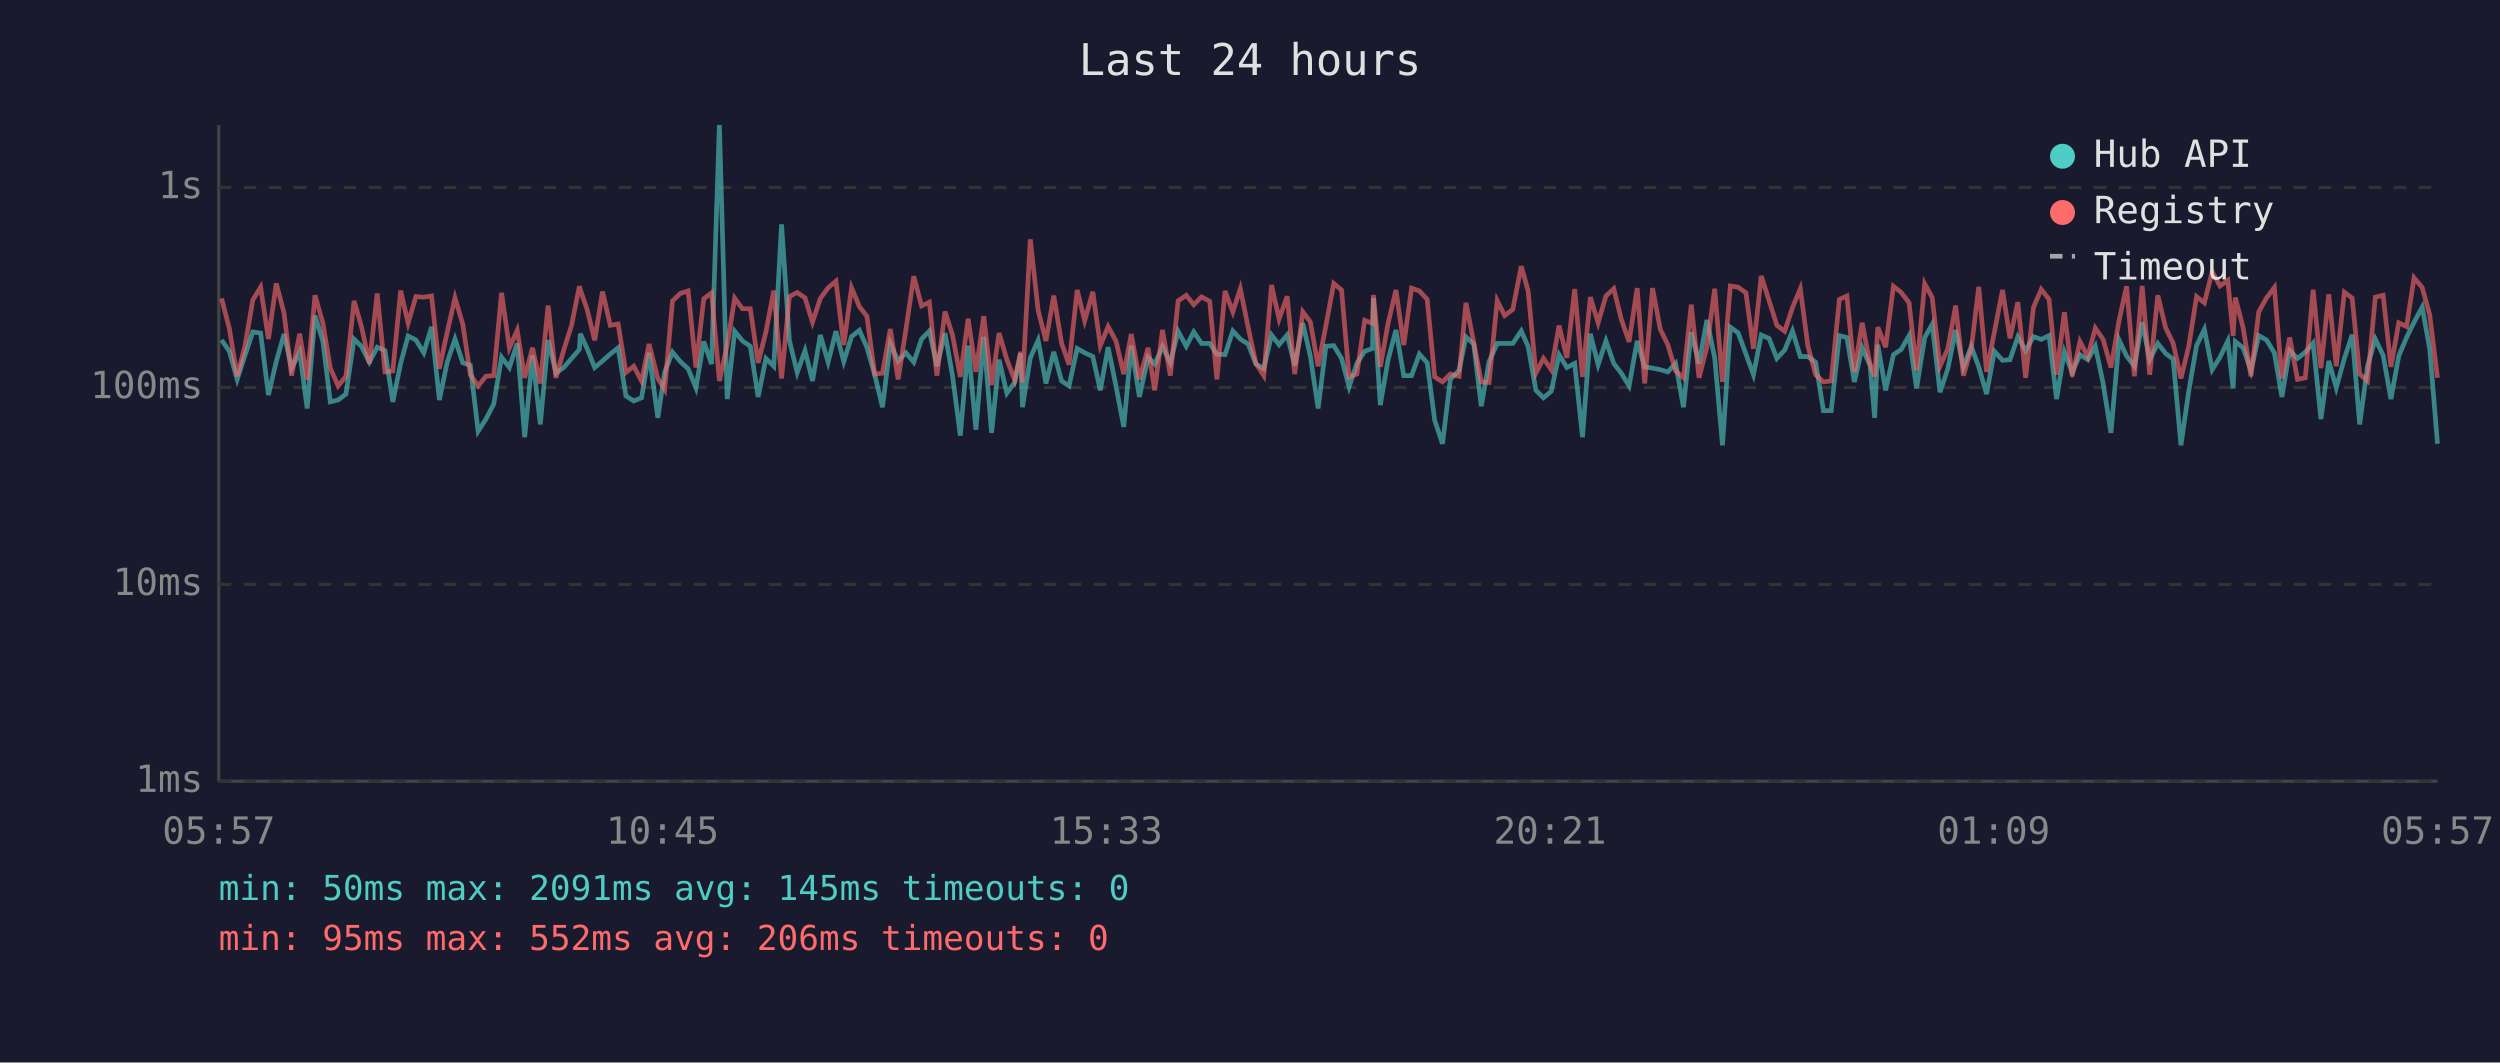
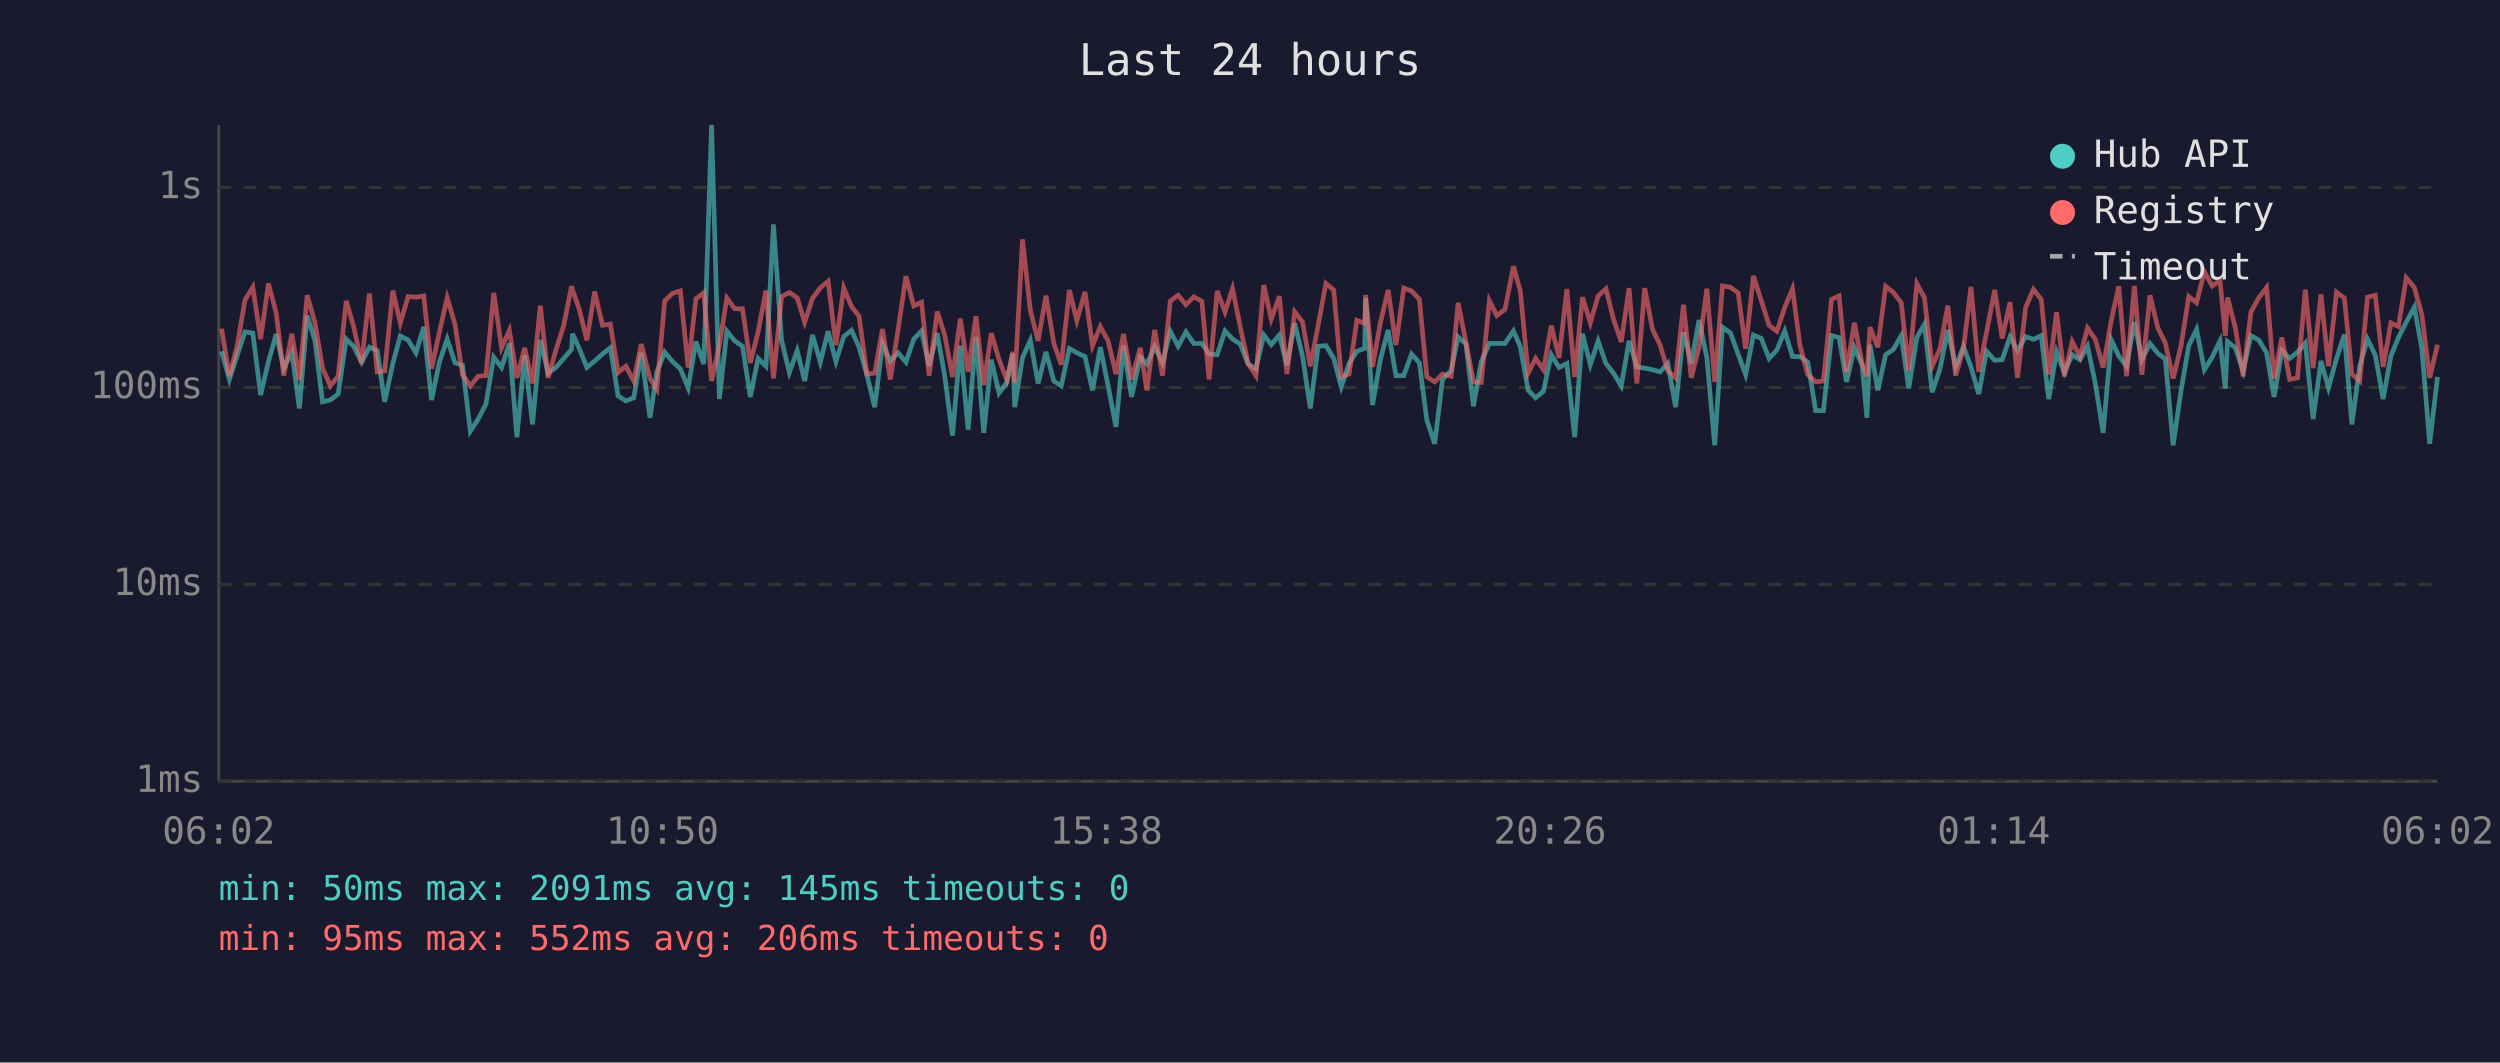
<svg xmlns="http://www.w3.org/2000/svg" viewBox="0 0 800 340" font-family="monospace" font-size="12">
  <rect width="800" height="340" fill="#1a1a2e" />
  <text x="400" y="24" fill="#e0e0e0" font-size="14" text-anchor="middle">Last 24 hours</text>
  <line x1="70" y1="40" x2="70" y2="250" stroke="#444" stroke-width="1" />
  <line x1="70" y1="250" x2="780" y2="250" stroke="#444" stroke-width="1" />
  <line x1="70" y1="250" x2="780" y2="250" stroke="#333" stroke-width="1" stroke-dasharray="4" />
  <text x="65" y="250" fill="#888" text-anchor="end" dominant-baseline="middle">1ms</text>
  <line x1="70" y1="187" x2="780" y2="187" stroke="#333" stroke-width="1" stroke-dasharray="4" />
  <text x="65" y="187" fill="#888" text-anchor="end" dominant-baseline="middle">10ms</text>
  <line x1="70" y1="124" x2="780" y2="124" stroke="#333" stroke-width="1" stroke-dasharray="4" />
  <text x="65" y="124" fill="#888" text-anchor="end" dominant-baseline="middle">100ms</text>
  <line x1="70" y1="60" x2="780" y2="60" stroke="#333" stroke-width="1" stroke-dasharray="4" />
  <text x="65" y="60" fill="#888" text-anchor="end" dominant-baseline="middle">1s</text>
-   <text x="70" y="270" fill="#888" text-anchor="middle">05:57</text>
-   <text x="212" y="270" fill="#888" text-anchor="middle">10:45</text>
-   <text x="354" y="270" fill="#888" text-anchor="middle">15:33</text>
-   <text x="496" y="270" fill="#888" text-anchor="middle">20:21</text>
-   <text x="638" y="270" fill="#888" text-anchor="middle">01:09</text>
-   <text x="780" y="270" fill="#888" text-anchor="middle">05:57</text>
-   <polyline points="70.9,108.8 73.4,112.4 75.9,121.4 78.4,113.7 80.9,106.2 83.4,106.6 85.9,126.4 88.4,115.7 90.9,106.9 93.3,117.8 95.9,112.7 98.3,130.7 100.8,101.0 103.3,109.1 105.7,128.6 108.2,128.0 110.7,126.1 113.3,108.5 115.7,110.9 118.2,115.9 120.7,111.1 123.2,112.2 125.7,128.6 128.2,116.3 130.6,107.5 133.1,108.8 135.6,112.9 138.1,104.6 140.6,128.0 143.1,115.9 145.6,108.5 148.1,116.1 150.5,116.9 153.0,138.0 155.5,134.1 158.0,129.3 160.5,114.3 163.0,117.6 165.5,109.9 167.9,139.9 170.4,113.7 172.9,135.8 175.4,108.8 177.9,119.4 180.4,117.6 182.9,114.7 185.4,111.8 185.7,106.8 187.9,111.6 190.3,117.6 192.8,115.5 195.3,113.3 197.8,111.3 200.3,126.7 202.8,128.3 205.3,127.3 207.7,112.9 210.5,133.7 212.7,119.0 215.2,112.7 217.7,115.7 220.2,118.0 222.7,124.1 225.2,109.3 227.7,116.5 230.2,40.0 232.7,127.7 235.1,106.0 237.6,109.1 240.1,110.8 242.6,127.0 245.1,114.7 247.6,117.2 250.1,71.8 252.6,108.9 255.1,119.2 257.6,112.2 260.0,121.9 262.5,107.2 265.0,115.9 267.5,106.0 270.0,115.7 272.5,107.7 275.0,105.7 277.4,111.1 279.9,119.9 282.4,130.3 284.9,109.9 287.4,115.5 289.9,112.9 292.4,115.9 294.9,108.5 297.4,105.9 299.8,117.2 302.4,106.6 304.8,120.2 307.3,139.4 309.8,110.6 312.3,137.5 314.8,107.8 317.3,138.5 319.7,115.1 322.2,125.8 324.7,122.4 326.6,113.1 327.2,130.3 329.7,114.5 332.2,108.9 334.7,122.7 337.2,112.6 339.7,121.9 342.1,123.5 344.7,111.5 347.1,112.9 349.7,114.1 352.1,124.9 354.6,111.1 357.1,123.5 359.6,136.6 362.0,110.6 364.6,127.0 367.4,114.3 369.5,116.5 372.0,110.9 374.5,116.1 377.0,106.0 379.6,110.8 382.0,106.2 384.5,109.9 387.1,109.9 389.4,113.3 392.0,113.5 394.5,105.9 396.9,108.5 399.4,110.1 401.9,116.5 404.4,118.0 406.9,107.2 409.3,110.3 411.9,107.2 414.3,116.9 416.9,103.4 419.3,113.9 421.8,130.7 424.3,110.8 426.8,110.6 429.3,114.7 431.7,123.8 434.2,116.3 436.7,112.4 439.2,111.5 439.5,95.4 441.7,129.6 444.2,115.1 446.7,105.6 449.2,120.2 451.7,120.2 454.2,113.3 456.7,116.1 459.1,134.5 461.6,142.0 464.1,121.4 466.9,118.5 469.1,107.8 471.6,110.1 474.0,130.0 476.5,115.7 479.1,109.9 481.5,109.9 484.1,109.9 486.8,105.9 489.0,110.9 491.5,124.9 493.9,127.3 496.4,125.2 498.9,113.5 501.4,117.6 503.9,116.3 506.4,139.9 508.9,106.8 511.4,116.7 513.9,109.1 516.4,116.3 518.8,119.4 521.3,123.5 523.9,109.1 526.3,117.4 528.8,117.8 531.3,118.3 533.7,119.0 536.2,116.3 538.7,130.3 541.2,106.3 543.7,116.3 546.2,102.4 548.7,114.5 551.2,142.5 553.7,104.7 556.2,106.5 558.7,113.3 561.1,119.9 563.6,107.2 566.1,108.3 568.6,114.7 571.1,112.0 573.6,105.9 576.1,114.1 578.5,114.1 581.0,115.9 583.5,131.4 586.0,131.4 588.6,107.4 591.0,108.0 593.4,122.2 595.9,111.3 598.4,116.9 599.9,133.7 600.9,110.3 603.4,124.9 605.9,113.5 608.4,111.8 610.9,107.4 613.3,124.3 615.9,108.0 618.3,103.8 620.8,125.5 623.3,118.0 625.8,105.6 628.3,117.4 630.8,110.9 633.2,117.4 635.7,126.1 638.2,112.4 640.8,115.3 643.2,115.1 645.7,107.8 648.2,112.2 650.7,107.7 653.2,108.6 655.7,107.4 658.1,127.7 660.6,112.6 663.1,119.2 665.6,113.5 668.1,115.1 670.5,110.8 673.0,122.7 675.5,138.5 678.1,108.8 680.5,113.9 683.0,117.2 685.5,103.1 687.9,115.1 690.5,109.9 693.0,113.1 695.4,114.9 697.9,142.5 700.4,125.2 702.9,110.6 705.4,105.4 707.9,118.3 710.4,114.3 712.9,109.1 714.6,124.3 715.3,109.3 717.8,111.3 720.3,118.7 722.8,107.4 725.3,108.8 727.8,112.9 730.2,127.0 732.7,112.2 735.2,114.7 737.7,112.7 740.2,109.8 742.7,134.1 745.2,115.5 747.6,124.1 750.2,114.7 752.7,107.1 755.1,135.8 757.6,117.2 760.1,108.5 762.6,113.7 765.1,127.7 767.6,113.9 770.1,108.0 772.5,103.1 775.1,98.3 777.5,111.6 780.0,142.0" fill="none" stroke="#4ecdc4" stroke-width="1.5" opacity="0.6" />
-   <polyline points="70.9,95.5 73.4,105.2 75.9,120.4 78.4,110.6 80.9,96.0 83.4,91.9 85.9,108.5 88.4,90.7 90.9,100.2 93.3,120.2 95.9,106.8 98.3,121.6 100.8,94.5 103.3,103.3 105.7,117.8 108.2,123.5 110.7,120.4 113.3,96.3 115.7,104.6 118.2,116.3 120.7,93.9 123.2,119.0 125.7,118.7 128.2,93.0 130.6,103.4 133.1,94.9 135.6,95.1 138.1,94.7 140.6,118.0 143.1,106.3 145.6,95.3 148.1,103.8 150.5,119.9 153.0,123.5 155.5,120.4 158.0,120.2 160.5,93.7 163.0,111.3 165.5,105.7 167.9,120.9 170.4,111.3 172.9,122.7 175.4,97.8 177.9,120.9 180.4,112.0 182.9,104.1 185.4,91.6 185.7,92.7 187.9,99.1 190.3,108.9 192.8,93.3 195.3,104.1 197.8,103.7 200.3,119.2 202.8,117.2 205.3,121.9 207.7,110.1 210.5,121.1 212.7,124.6 215.2,96.3 217.7,93.9 220.2,93.1 222.7,117.6 225.2,95.6 227.7,93.7 230.2,121.9 232.7,110.4 235.1,95.4 237.6,98.8 240.1,98.8 242.6,116.1 245.1,106.2 247.6,93.0 250.1,121.1 252.6,94.9 255.1,93.6 257.6,95.3 260.0,103.1 262.5,95.5 265.0,92.1 267.5,90.0 270.0,110.4 272.5,92.1 275.0,98.1 277.4,101.2 279.9,119.7 282.4,119.4 284.9,105.3 287.4,121.4 289.9,105.4 292.4,88.4 294.9,97.9 297.4,96.7 299.8,120.2 302.4,99.7 304.8,107.2 307.3,120.6 309.8,102.0 312.3,119.0 314.8,101.2 317.3,123.2 319.7,106.6 322.2,115.1 324.7,121.6 326.6,112.6 327.2,122.4 329.7,76.6 332.2,99.3 334.7,109.1 337.2,94.6 339.7,109.8 342.1,116.7 344.7,92.8 347.1,102.6 349.7,93.4 352.1,110.6 354.6,104.5 357.1,109.1 359.6,119.7 362.0,106.9 364.6,121.4 367.4,111.3 369.5,124.9 372.0,105.6 374.5,120.2 377.0,96.3 379.6,94.5 382.0,97.5 384.5,95.0 387.1,96.4 389.4,121.4 392.0,93.1 394.5,99.8 396.9,92.4 399.4,104.7 401.9,116.3 404.4,120.2 406.9,91.2 409.3,102.1 411.9,94.8 414.3,119.7 416.9,99.8 419.3,103.0 421.8,117.2 424.3,104.1 426.8,90.7 429.3,92.8 431.7,120.6 434.2,119.7 436.7,102.5 439.2,103.5 439.5,94.4 441.7,117.4 444.2,103.4 446.7,92.8 449.2,110.4 451.7,92.2 454.2,93.1 456.7,95.8 459.1,120.6 461.6,122.2 464.1,119.7 466.9,120.4 469.1,96.9 471.6,109.6 474.0,122.2 476.5,122.4 479.1,96.2 481.5,101.0 484.1,99.0 486.8,85.2 489.0,93.1 491.5,119.4 493.9,114.7 496.4,118.3 498.9,104.2 501.4,114.5 503.9,92.5 506.4,120.6 508.9,95.1 511.4,103.3 513.9,94.7 516.4,92.4 518.8,102.1 521.3,109.4 523.9,92.2 526.3,122.7 528.8,92.2 531.3,105.4 533.7,110.3 536.2,118.7 538.7,120.9 541.2,97.5 543.7,120.9 546.2,111.1 548.7,92.4 551.2,122.2 553.7,91.5 556.2,91.9 558.7,93.7 561.1,111.6 563.6,88.3 566.1,96.2 568.6,104.1 571.1,106.0 573.6,98.4 576.1,92.4 578.5,110.6 581.0,119.9 583.5,122.2 586.0,121.9 588.6,95.8 591.0,94.7 593.4,119.0 595.9,103.3 598.4,116.5 599.9,120.4 600.9,104.7 603.4,111.1 605.9,91.6 608.4,93.6 610.9,96.9 613.3,118.5 615.9,90.8 618.3,95.2 620.8,117.2 623.3,111.6 625.8,97.8 628.3,120.2 630.8,111.6 633.2,91.8 635.7,119.0 638.2,106.3 640.8,92.8 643.2,108.3 645.7,96.7 648.2,120.9 650.7,98.4 653.2,92.6 655.7,95.8 658.1,119.9 660.6,99.9 663.1,120.4 665.6,109.3 668.1,114.1 670.5,105.0 673.0,108.6 675.5,117.6 678.1,102.6 680.5,91.6 683.0,120.4 685.5,91.5 687.9,119.9 690.5,94.5 693.0,104.9 695.4,109.8 697.9,121.1 700.4,110.8 702.9,94.9 705.4,96.9 707.9,86.9 710.4,91.5 712.9,89.7 714.6,107.5 715.3,95.2 717.8,104.9 720.3,120.4 722.8,99.8 725.3,95.3 727.8,92.0 730.2,121.1 732.7,108.0 735.2,121.4 737.7,120.9 740.2,92.7 742.7,117.8 745.2,94.2 747.6,117.2 750.2,93.5 752.7,95.4 755.1,119.7 757.6,121.9 760.1,95.1 762.6,94.5 765.1,117.4 767.6,103.3 770.1,104.5 772.5,88.9 775.1,92.0 777.5,100.7 780.0,120.9" fill="none" stroke="#ff6b6b" stroke-width="1.5" opacity="0.6" />
+   <text x="70" y="270" fill="#888" text-anchor="middle">06:02</text>
+   <text x="212" y="270" fill="#888" text-anchor="middle">10:50</text>
+   <text x="354" y="270" fill="#888" text-anchor="middle">15:38</text>
+   <text x="496" y="270" fill="#888" text-anchor="middle">20:26</text>
+   <text x="638" y="270" fill="#888" text-anchor="middle">01:14</text>
+   <text x="780" y="270" fill="#888" text-anchor="middle">06:02</text>
+   <polyline points="70.9,112.4 73.4,121.4 75.9,113.7 78.4,106.2 80.9,106.6 83.4,126.4 85.9,115.7 88.4,106.9 90.8,117.8 93.4,112.7 95.8,130.7 98.3,101.0 100.8,109.1 103.2,128.6 105.7,128.0 108.2,126.1 110.8,108.5 113.2,110.9 115.7,115.9 118.2,111.1 120.7,112.2 123.1,128.6 125.7,116.3 128.1,107.5 130.6,108.8 133.1,112.9 135.6,104.6 138.1,128.0 140.6,115.9 143.1,108.5 145.6,116.1 148.0,116.9 150.5,138.0 153.0,134.1 155.5,129.3 158.0,114.3 160.5,117.6 163.0,109.9 165.4,139.9 167.9,113.7 170.4,135.8 172.9,108.8 175.4,119.4 177.9,117.6 180.4,114.7 182.9,111.8 183.2,106.8 185.4,111.6 187.8,117.6 190.3,115.5 192.8,113.3 195.3,111.3 197.8,126.7 200.3,128.3 202.8,127.3 205.2,112.9 208.0,133.7 210.2,119.0 212.7,112.7 215.2,115.7 217.7,118.0 220.2,124.1 222.7,109.3 225.2,116.5 227.7,40.0 230.2,127.7 232.6,106.0 235.1,109.1 237.6,110.8 240.1,127.0 242.6,114.7 245.1,117.2 247.5,71.8 250.1,108.9 252.6,119.2 255.1,112.2 257.5,121.9 260.0,107.2 262.5,115.9 265.0,106.0 267.5,115.7 270.0,107.7 272.5,105.7 274.9,111.1 277.4,119.9 279.9,130.3 282.4,109.9 284.9,115.5 287.4,112.9 289.9,115.9 292.4,108.5 294.9,105.9 297.3,117.2 299.9,106.6 302.3,120.2 304.8,139.4 307.3,110.6 309.8,137.5 312.3,107.8 314.8,138.5 317.2,115.1 319.7,125.8 322.2,122.4 324.1,113.1 324.7,130.3 327.2,114.5 329.7,108.9 332.2,122.7 334.7,112.6 337.2,121.9 339.6,123.5 342.2,111.5 344.6,112.9 347.2,114.1 349.6,124.9 352.1,111.1 354.6,123.5 357.1,136.6 359.5,110.6 362.1,127.0 364.9,114.3 367.0,116.5 369.5,110.9 372.0,116.1 374.5,106.0 377.0,110.8 379.5,106.2 382.0,109.9 384.6,109.9 386.9,113.3 389.5,113.5 392.0,105.9 394.4,108.5 396.9,110.1 399.4,116.5 401.9,118.0 404.4,107.2 406.8,110.3 409.4,107.2 411.8,116.9 414.3,103.4 416.8,113.9 419.3,130.7 421.8,110.8 424.3,110.6 426.8,114.7 429.2,123.8 431.7,116.3 434.2,112.4 436.7,111.5 437.0,95.4 439.2,129.6 441.7,115.1 444.2,105.6 446.7,120.2 449.2,120.2 451.7,113.3 454.2,116.1 456.6,134.5 459.1,142.0 461.6,121.4 464.4,118.5 466.6,107.8 469.1,110.1 471.5,130.0 474.0,115.7 476.6,109.9 479.0,109.9 481.6,109.9 484.3,105.9 486.5,110.9 489.0,124.9 491.4,127.3 493.9,125.2 496.4,113.5 498.9,117.6 501.4,116.3 503.9,139.9 506.4,106.8 508.9,116.7 511.4,109.1 513.9,116.3 516.3,119.4 518.8,123.5 521.3,109.1 523.8,117.4 526.3,117.8 528.8,118.3 531.2,119.0 533.7,116.3 536.2,130.3 538.7,106.3 541.2,116.3 543.7,102.4 546.2,114.5 548.7,142.5 551.2,104.7 553.7,106.5 556.2,113.3 558.6,119.9 561.1,107.2 563.6,108.3 566.1,114.7 568.6,112.0 571.1,105.9 573.6,114.1 576.0,114.1 578.5,115.9 581.0,131.4 583.5,131.4 586.1,107.4 588.5,108.0 590.9,122.2 593.4,111.3 595.9,116.9 597.4,133.7 598.4,110.3 600.9,124.9 603.4,113.5 605.9,111.8 608.4,107.4 610.8,124.3 613.4,108.0 615.8,103.8 618.3,125.5 620.8,118.0 623.3,105.6 625.8,117.4 628.3,110.9 630.7,117.4 633.2,126.1 635.7,112.4 638.3,115.3 640.7,115.1 643.2,107.8 645.6,112.2 648.2,107.7 650.7,108.6 653.2,107.4 655.6,127.7 658.1,112.6 660.6,119.2 663.1,113.5 665.6,115.1 668.0,110.8 670.5,122.7 673.0,138.5 675.6,108.8 678.0,113.9 680.5,117.2 683.0,103.1 685.4,115.1 688.0,109.9 690.5,113.1 692.9,114.9 695.4,142.5 697.9,125.2 700.4,110.6 702.9,105.4 705.4,118.3 707.9,114.3 710.4,109.1 712.1,124.3 712.8,109.3 715.3,111.3 717.8,118.7 720.3,107.4 722.8,108.8 725.3,112.9 727.7,127.0 730.2,112.2 732.7,114.7 735.2,112.7 737.7,109.8 740.2,134.1 742.7,115.5 745.1,124.1 747.7,114.7 750.2,107.1 752.6,135.8 755.1,117.2 757.6,108.5 760.1,113.7 762.6,127.7 765.1,113.9 767.5,108.0 770.0,103.1 772.6,98.3 775.0,111.6 777.5,142.0 780.0,120.6" fill="none" stroke="#4ecdc4" stroke-width="1.5" opacity="0.6" />
+   <polyline points="70.9,105.2 73.4,120.4 75.9,110.6 78.4,96.0 80.9,91.9 83.4,108.5 85.9,90.7 88.4,100.2 90.8,120.2 93.4,106.8 95.8,121.6 98.3,94.5 100.8,103.3 103.2,117.8 105.7,123.5 108.2,120.4 110.8,96.3 113.2,104.6 115.7,116.3 118.2,93.9 120.7,119.0 123.1,118.7 125.7,93.0 128.1,103.4 130.6,94.9 133.1,95.1 135.6,94.7 138.1,118.0 140.6,106.3 143.1,95.3 145.6,103.8 148.0,119.9 150.5,123.5 153.0,120.4 155.5,120.2 158.0,93.7 160.5,111.3 163.0,105.7 165.4,120.9 167.9,111.3 170.4,122.7 172.9,97.8 175.4,120.9 177.9,112.0 180.4,104.1 182.9,91.6 183.2,92.7 185.4,99.1 187.8,108.9 190.3,93.3 192.8,104.1 195.3,103.7 197.8,119.2 200.3,117.2 202.8,121.9 205.2,110.1 208.0,121.1 210.2,124.6 212.7,96.3 215.2,93.9 217.7,93.1 220.2,117.6 222.7,95.6 225.2,93.7 227.7,121.9 230.2,110.4 232.6,95.4 235.1,98.8 237.6,98.8 240.1,116.1 242.6,106.2 245.1,93.0 247.5,121.1 250.1,94.9 252.6,93.6 255.1,95.3 257.5,103.1 260.0,95.5 262.5,92.1 265.0,90.0 267.5,110.4 270.0,92.1 272.5,98.1 274.9,101.2 277.4,119.7 279.9,119.4 282.4,105.3 284.9,121.4 287.4,105.4 289.9,88.4 292.4,97.9 294.9,96.7 297.3,120.2 299.9,99.7 302.3,107.2 304.8,120.6 307.3,102.0 309.8,119.0 312.3,101.2 314.8,123.2 317.2,106.6 319.7,115.1 322.2,121.6 324.1,112.6 324.7,122.4 327.2,76.6 329.7,99.3 332.2,109.1 334.7,94.6 337.2,109.8 339.6,116.7 342.2,92.8 344.6,102.6 347.2,93.4 349.6,110.6 352.1,104.5 354.6,109.1 357.1,119.7 359.5,106.9 362.1,121.4 364.9,111.3 367.0,124.9 369.5,105.6 372.0,120.2 374.5,96.3 377.0,94.5 379.5,97.5 382.0,95.0 384.6,96.4 386.9,121.4 389.5,93.1 392.0,99.8 394.4,92.4 396.9,104.7 399.4,116.3 401.9,120.2 404.4,91.2 406.8,102.1 409.4,94.8 411.8,119.7 414.3,99.8 416.8,103.0 419.3,117.2 421.8,104.1 424.3,90.7 426.8,92.8 429.2,120.6 431.7,119.7 434.2,102.5 436.7,103.5 437.0,94.4 439.2,117.4 441.7,103.4 444.2,92.8 446.7,110.4 449.2,92.2 451.7,93.1 454.2,95.8 456.6,120.6 459.1,122.2 461.6,119.7 464.4,120.4 466.6,96.9 469.1,109.6 471.5,122.2 474.0,122.4 476.6,96.2 479.0,101.0 481.6,99.0 484.3,85.2 486.5,93.1 489.0,119.4 491.4,114.7 493.9,118.3 496.4,104.2 498.9,114.5 501.4,92.5 503.9,120.6 506.4,95.1 508.9,103.3 511.4,94.7 513.9,92.4 516.3,102.1 518.8,109.4 521.3,92.2 523.8,122.7 526.3,92.2 528.8,105.4 531.2,110.3 533.7,118.7 536.2,120.9 538.7,97.5 541.2,120.9 543.7,111.1 546.2,92.4 548.7,122.2 551.2,91.5 553.7,91.9 556.2,93.7 558.6,111.6 561.1,88.3 563.6,96.2 566.1,104.1 568.6,106.0 571.1,98.4 573.6,92.4 576.0,110.6 578.5,119.9 581.0,122.2 583.5,121.9 586.1,95.8 588.5,94.7 590.9,119.0 593.4,103.3 595.9,116.5 597.4,120.4 598.4,104.7 600.9,111.1 603.4,91.6 605.9,93.6 608.4,96.9 610.8,118.5 613.4,90.8 615.8,95.2 618.3,117.2 620.8,111.6 623.3,97.8 625.8,120.2 628.3,111.6 630.7,91.8 633.2,119.0 635.7,106.3 638.3,92.8 640.7,108.3 643.2,96.7 645.6,120.9 648.2,98.4 650.7,92.6 653.2,95.8 655.6,119.9 658.1,99.9 660.6,120.4 663.1,109.3 665.6,114.1 668.0,105.0 670.5,108.6 673.0,117.6 675.6,102.6 678.0,91.6 680.5,120.4 683.0,91.5 685.4,119.9 688.0,94.5 690.5,104.9 692.9,109.8 695.4,121.1 697.9,110.8 700.4,94.9 702.9,96.9 705.4,86.9 707.9,91.5 710.4,89.7 712.1,107.5 712.8,95.2 715.3,104.9 717.8,120.4 720.3,99.8 722.8,95.3 725.3,92.0 727.7,121.1 730.2,108.0 732.7,121.4 735.2,120.9 737.7,92.7 740.2,117.8 742.7,94.2 745.1,117.2 747.7,93.5 750.2,95.4 752.6,119.7 755.1,121.9 757.6,95.1 760.1,94.5 762.6,117.4 765.1,103.3 767.5,104.5 770.0,88.9 772.6,92.0 775.0,100.7 777.5,120.9 780.0,110.3" fill="none" stroke="#ff6b6b" stroke-width="1.5" opacity="0.6" />
  <circle cx="660" cy="50" r="4" fill="#4ecdc4" />
  <text x="670" y="50" fill="#e0e0e0" dominant-baseline="middle">Hub API</text>
  <circle cx="660" cy="68" r="4" fill="#ff6b6b" />
  <text x="670" y="68" fill="#e0e0e0" dominant-baseline="middle">Registry</text>
  <line x1="656" y1="82" x2="664" y2="82" stroke="#e0e0e0" stroke-width="1.5" stroke-dasharray="4,3" opacity="0.7" />
  <text x="670" y="86" fill="#e0e0e0" dominant-baseline="middle">Timeout</text>
  <text x="70" y="288" fill="#4ecdc4" font-size="11">min: 50ms  max: 2091ms  avg: 145ms  timeouts: 0</text>
  <text x="70" y="304" fill="#ff6b6b" font-size="11">min: 95ms  max: 552ms  avg: 206ms  timeouts: 0</text>
</svg>
